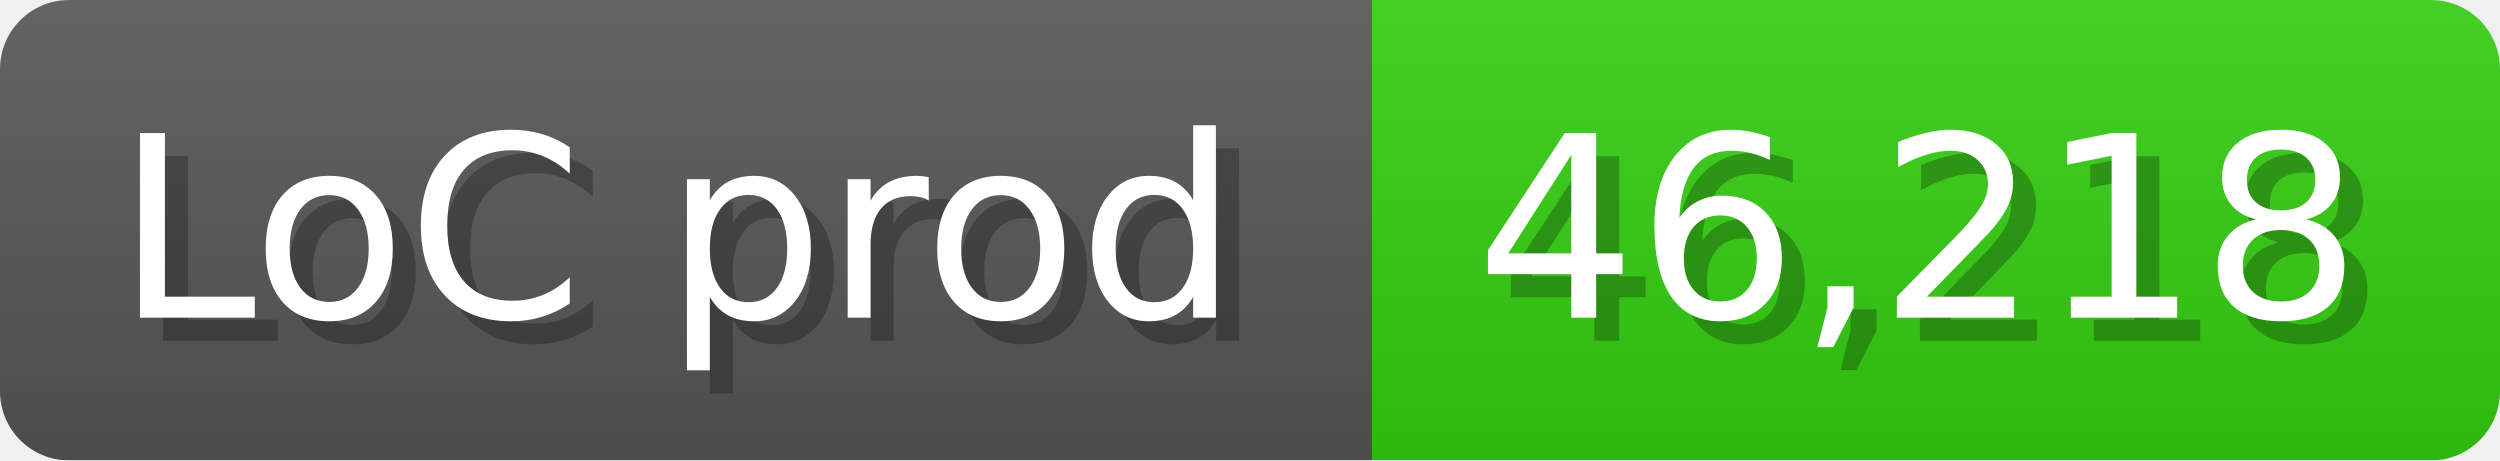
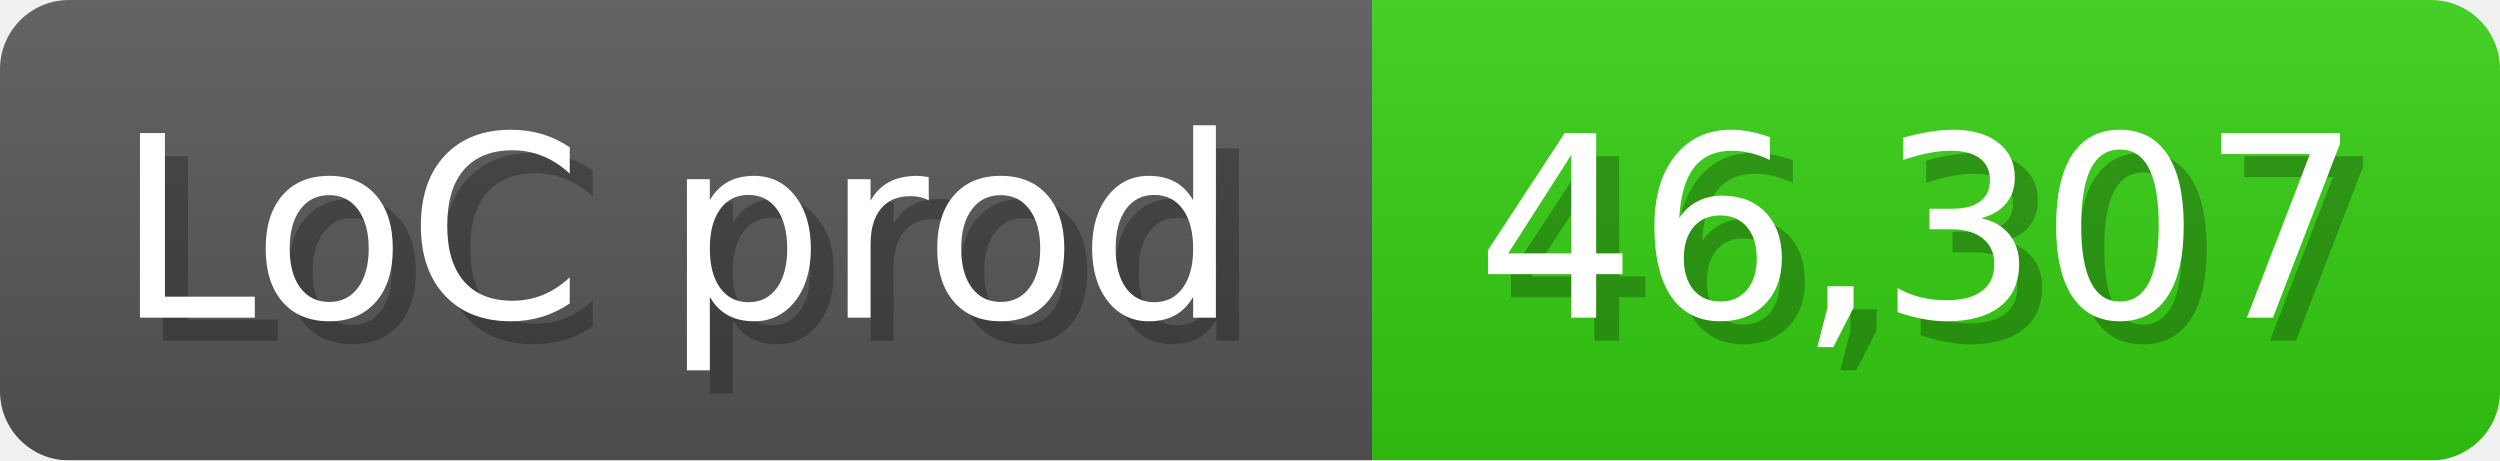
<svg xmlns="http://www.w3.org/2000/svg" width="108.6" height="20" viewBox="0 0 1086 200">
  <linearGradient id="a" x2="0" y2="100%">
    <stop offset="0" stop-opacity=".1" stop-color="#EEE" />
    <stop offset="1" stop-opacity=".1" />
  </linearGradient>
  <mask id="m">
    <rect width="1086" height="200" rx="30" fill="#FFF" />
  </mask>
  <g mask="url(#m)">
    <rect width="596" height="200" fill="#555" />
    <rect width="490" height="200" fill="#3C1" x="596" />
    <rect width="1086" height="200" fill="url(#a)" />
  </g>
  <g fill="#fff" text-anchor="start" font-family="Verdana,DejaVu Sans,sans-serif" font-size="110">
    <text x="60" y="148" textLength="496" fill="#000" opacity="0.25">LoC prod</text>
    <text x="50" y="138" textLength="496">LoC prod</text>
-     <text x="651" y="148" textLength="390" fill="#000" opacity="0.25">46,218</text>
-     <text x="641" y="138" textLength="390">46,218</text>
+     <text x="651" y="148" textLength="390" fill="#000" opacity="0.25">46,307</text>
+     <text x="641" y="138" textLength="390">46,307</text>
  </g>
</svg>
